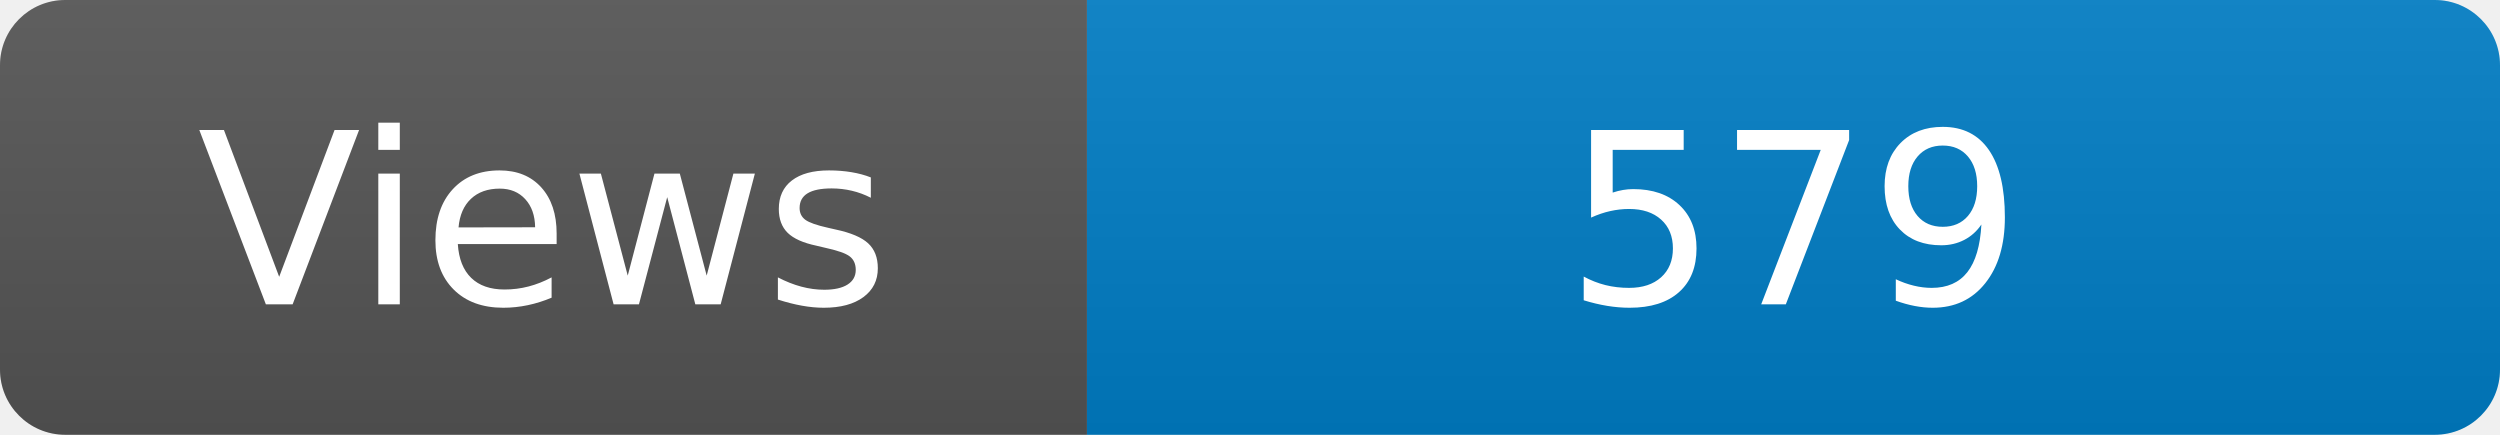
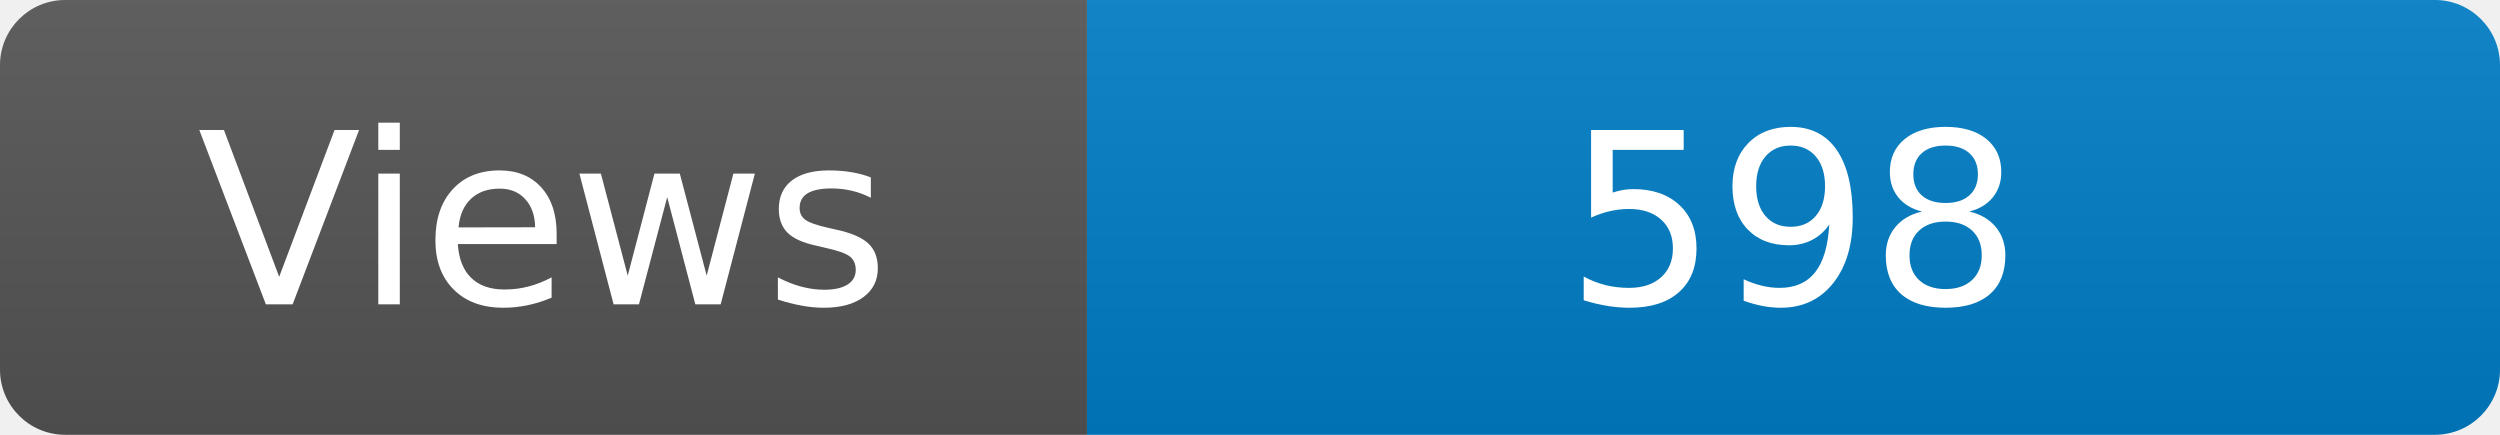
<svg xmlns="http://www.w3.org/2000/svg" width="115" height="20" role="img" aria-label="Maintained?: yes">
  <linearGradient id="s" x2="0" y2="100%">
    <stop offset="0" stop-color="#bbb" stop-opacity=".1" />
    <stop offset="1" stop-opacity=".1" />
  </linearGradient>
  <clipPath id="r">
    <rect width="115" height="20" rx="3" fill="#fff" />
  </clipPath>
  <g clip-path="url(#r)">
    <rect width="50" height="20" fill="#555" />
    <rect x="50" width="160" height="20" fill="#007ec6" />
    <rect width="115" height="20" fill="url(#s)" />
  </g>
  <g fill="#fff" text-anchor="middle" font-family="Verdana,Geneva,DejaVu Sans,sans-serif" font-size="110">
    <text x="250" y="140" transform="scale(.1)" fill="#fff">Views</text>
-     <text x="825" y="140" transform="scale(.1)" fill="#fff">579</text>
+     <text x="825" y="140" transform="scale(.1)" fill="#fff">598</text>
  </g>
</svg>
